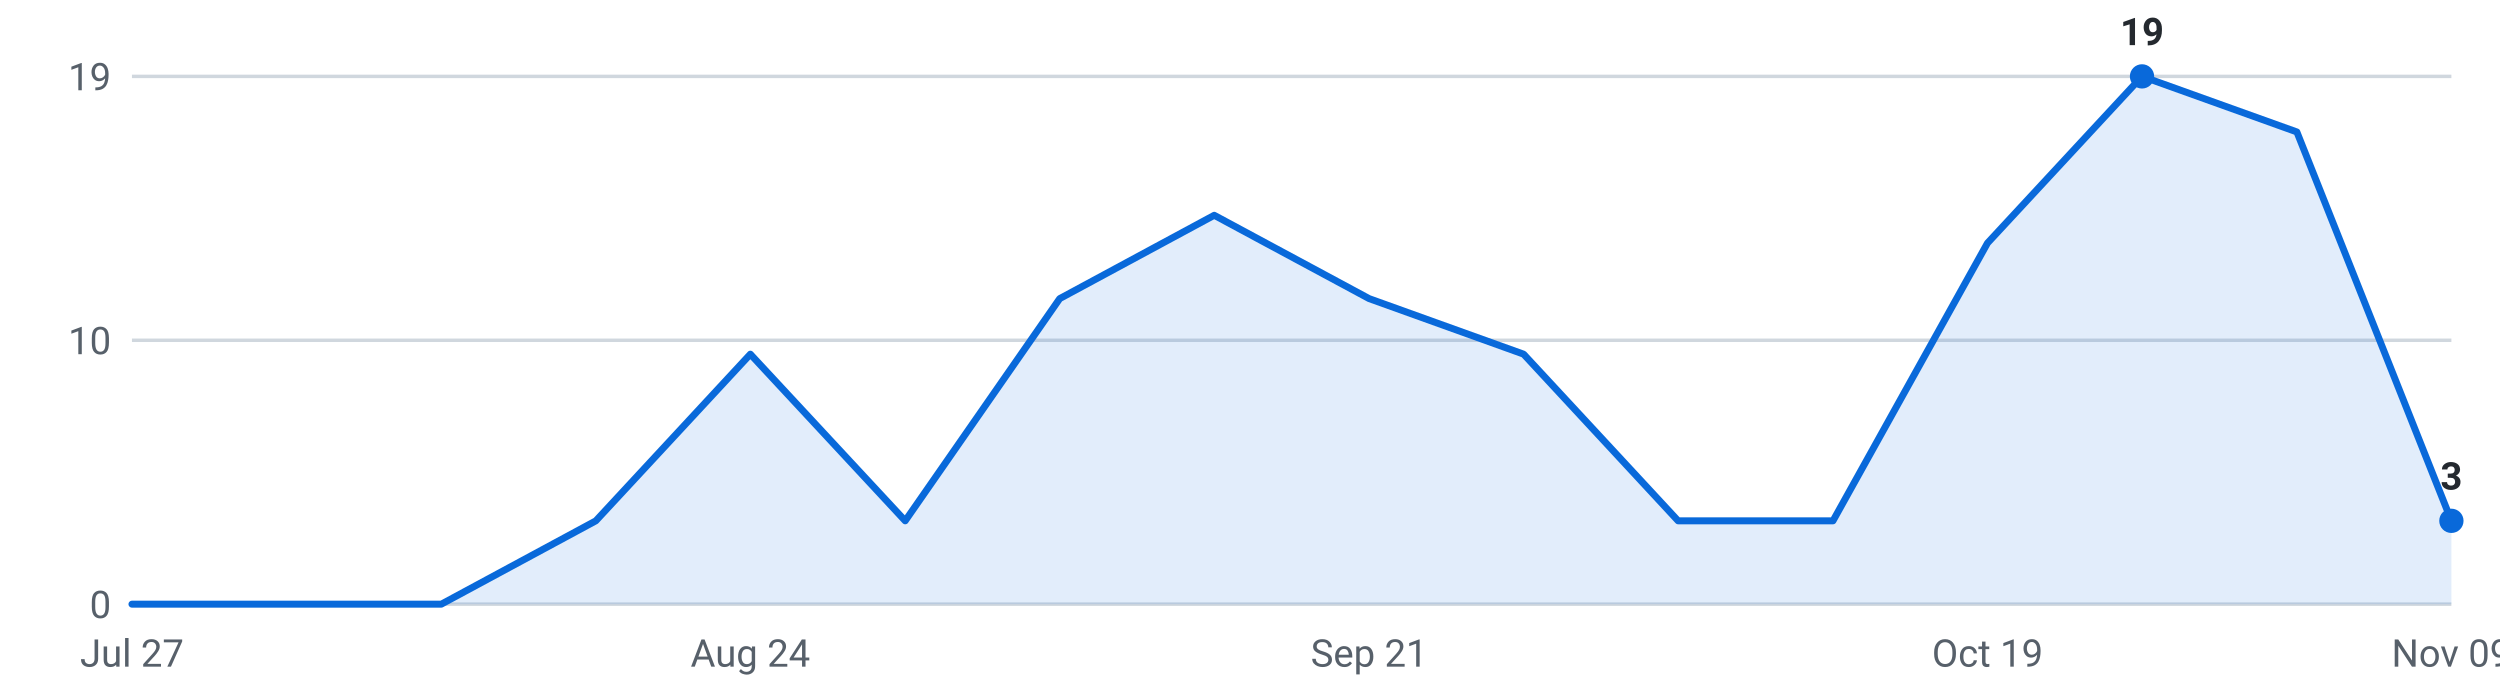
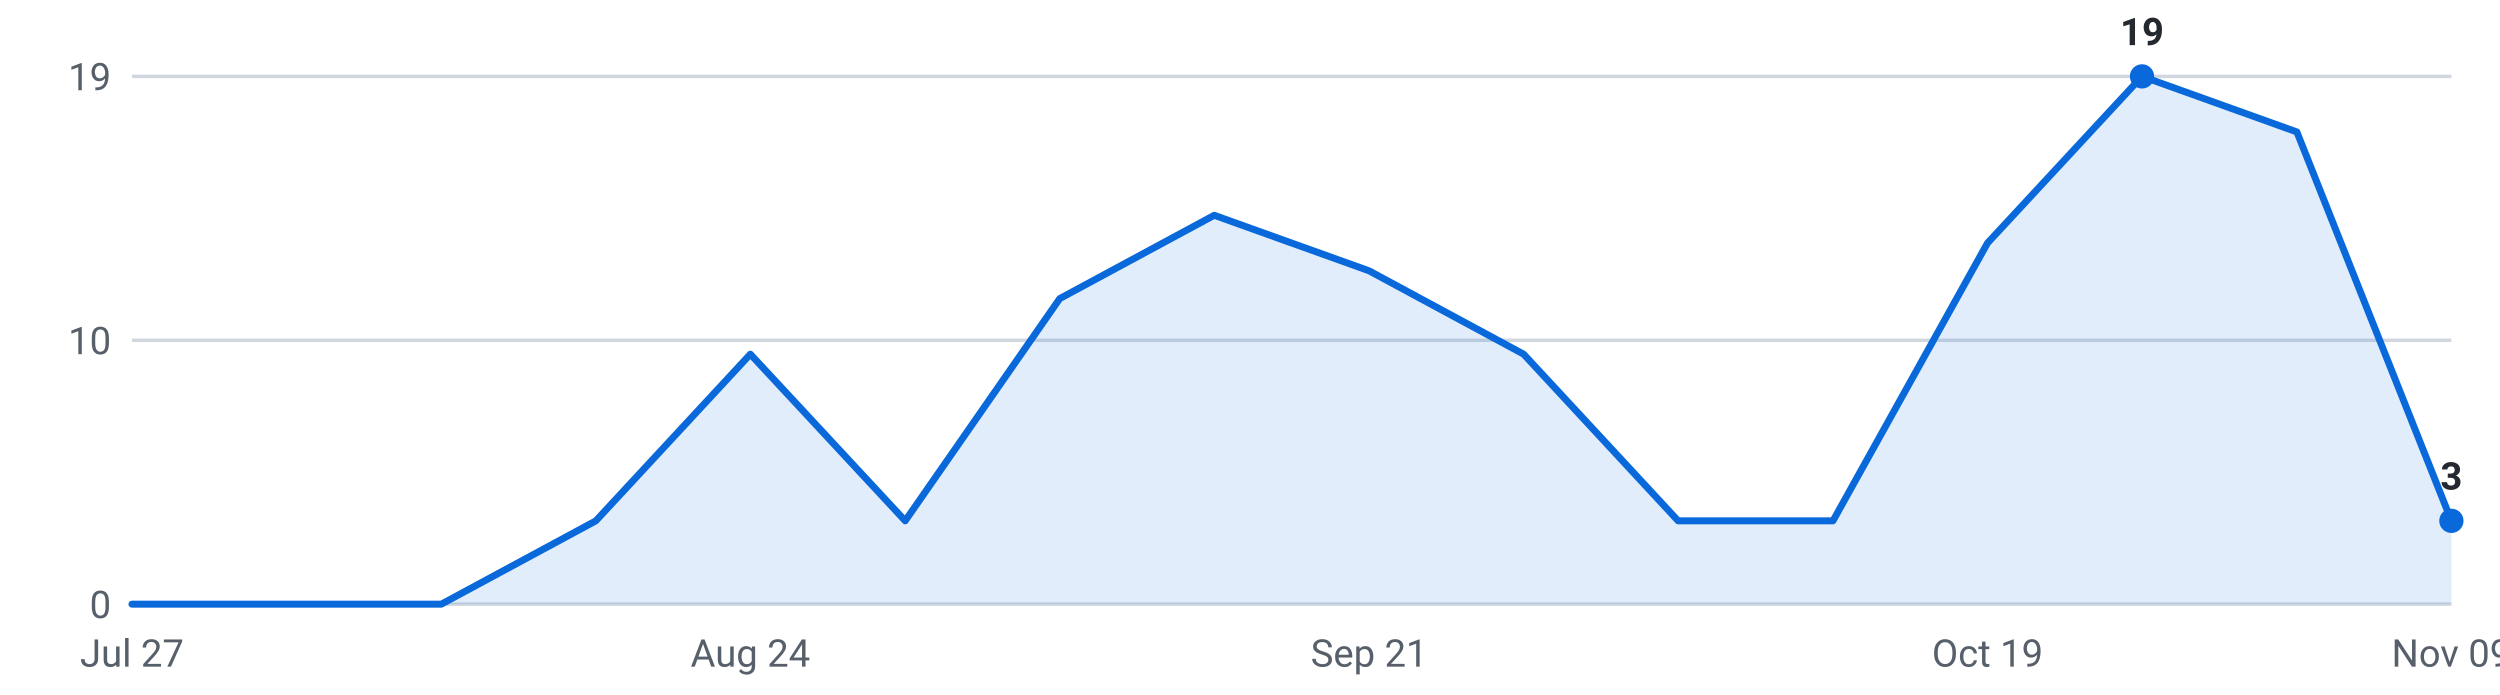
<svg xmlns="http://www.w3.org/2000/svg" viewBox="0 0 720 200" width="720" height="200" role="img" aria-label="Internships posted per week, last 16 weeks">
  <g font-family="-apple-system,Segoe UI,Roboto,sans-serif" font-size="11">
    <line x1="38" y1="174.0" x2="706" y2="174.0" stroke="#d0d7de" stroke-width="1" />
    <text x="32" y="178.0" text-anchor="end" fill="#57606a">0</text>
    <line x1="38" y1="98.0" x2="706" y2="98.0" stroke="#d0d7de" stroke-width="1" />
    <text x="32" y="102.0" text-anchor="end" fill="#57606a">10</text>
    <line x1="38" y1="22.0" x2="706" y2="22.0" stroke="#d0d7de" stroke-width="1" />
    <text x="32" y="26.0" text-anchor="end" fill="#57606a">19</text>
-     <path d="M38.0,174 L38.0,174.0 L82.5,174.0 L127.1,174.0 L171.6,150.0 L216.1,102.0 L260.7,150.0 L305.2,86.0 L349.7,62.0 L394.3,86.0 L438.8,102.0 L483.3,150.0 L527.9,150.0 L572.4,70.0 L616.9,22.0 L661.5,38.0 L706.0,150.0 L706.0,174 Z" fill="#0969da" fill-opacity="0.12" />
-     <polyline points="38.0,174.0 82.5,174.0 127.1,174.0 171.6,150.0 216.1,102.0 260.7,150.0 305.2,86.0 349.7,62.0 394.3,86.0 438.8,102.0 483.3,150.0 527.9,150.0 572.4,70.0 616.9,22.0 661.5,38.0 706.0,150.0" fill="none" stroke="#0969da" stroke-width="2" stroke-linejoin="round" stroke-linecap="round" />
+     <path d="M38.0,174 L38.0,174.0 L82.5,174.0 L127.1,174.0 L171.6,150.0 L216.1,102.0 L260.7,150.0 L305.2,86.0 L349.7,62.0 L394.3,78.0 L438.8,102.0 L483.3,150.0 L527.9,150.0 L572.4,70.0 L616.9,22.0 L661.5,38.0 L706.0,150.0 L706.0,174 Z" fill="#0969da" fill-opacity="0.12" />
+     <polyline points="38.0,174.0 82.5,174.0 127.1,174.0 171.6,150.0 216.1,102.0 260.7,150.0 305.2,86.0 349.7,62.0 394.3,78.0 438.8,102.0 483.3,150.0 527.9,150.0 572.4,70.0 616.9,22.0 661.5,38.0 706.0,150.0" fill="none" stroke="#0969da" stroke-width="2" stroke-linejoin="round" stroke-linecap="round" />
    <circle cx="616.9" cy="22.0" r="3.5" fill="#0969da" />
    <text x="616.9" y="13.0" text-anchor="middle" fill="#24292f" font-weight="600">19</text>
    <circle cx="706.0" cy="150.0" r="3.5" fill="#0969da" />
    <text x="706.0" y="141.0" text-anchor="middle" fill="#24292f" font-weight="600">3</text>
    <text x="38.0" y="192" text-anchor="middle" fill="#57606a">Jul 27</text>
    <text x="216.1" y="192" text-anchor="middle" fill="#57606a">Aug 24</text>
    <text x="394.3" y="192" text-anchor="middle" fill="#57606a">Sep 21</text>
    <text x="572.4" y="192" text-anchor="middle" fill="#57606a">Oct 19</text>
    <text x="706.0" y="192" text-anchor="middle" fill="#57606a">Nov 09</text>
  </g>
</svg>
